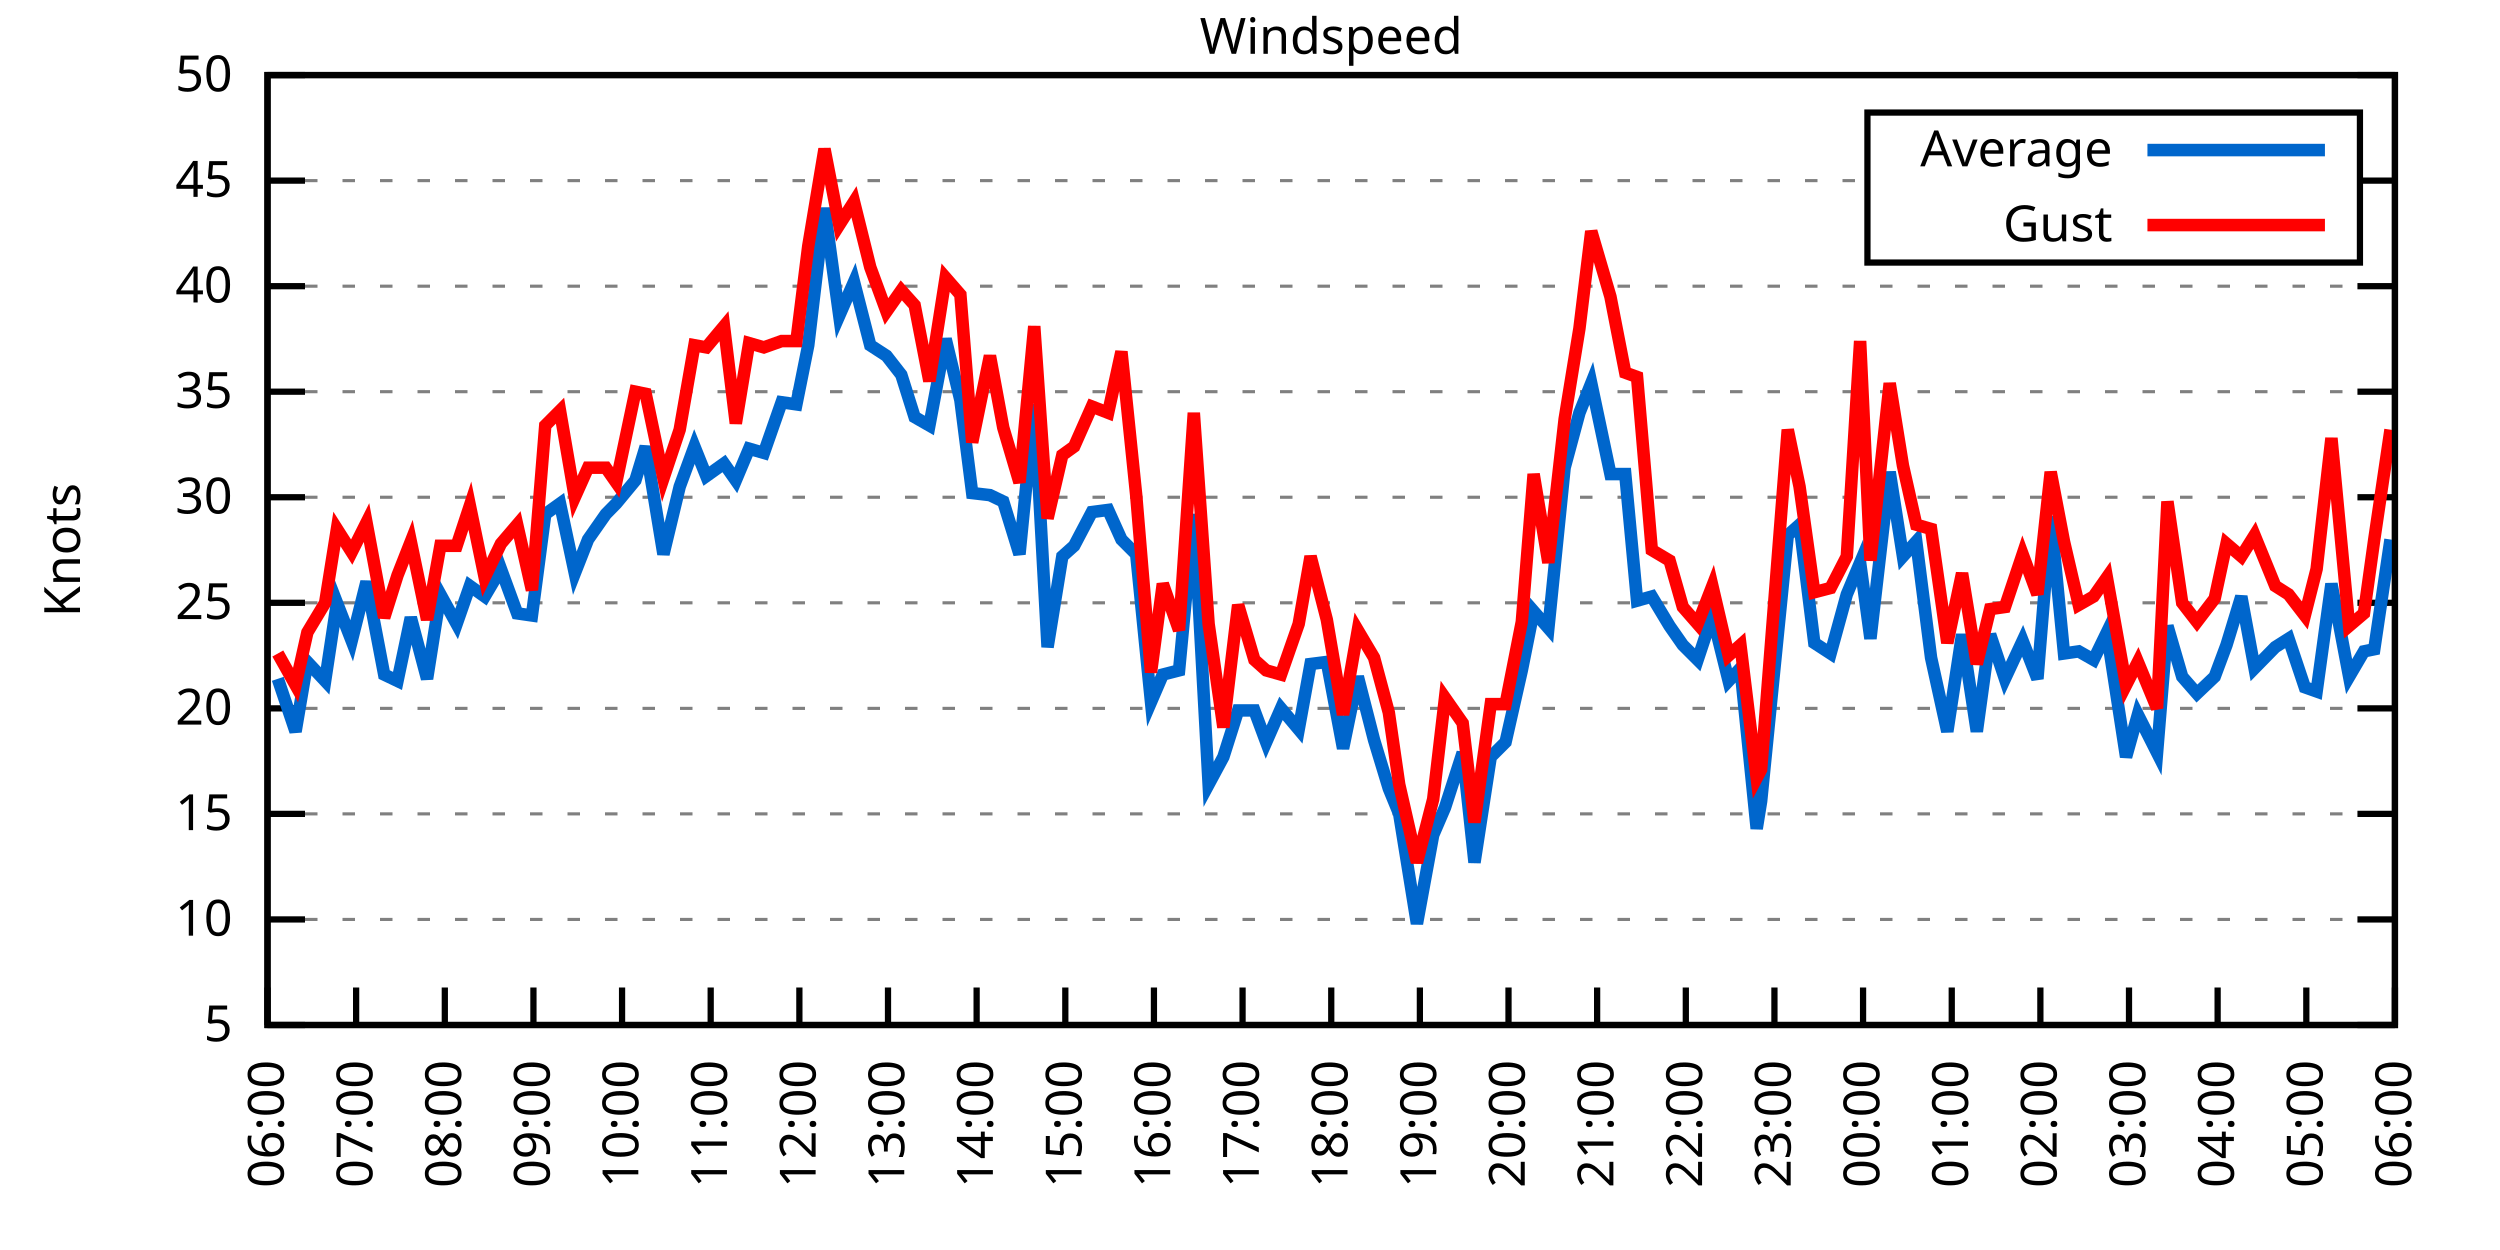
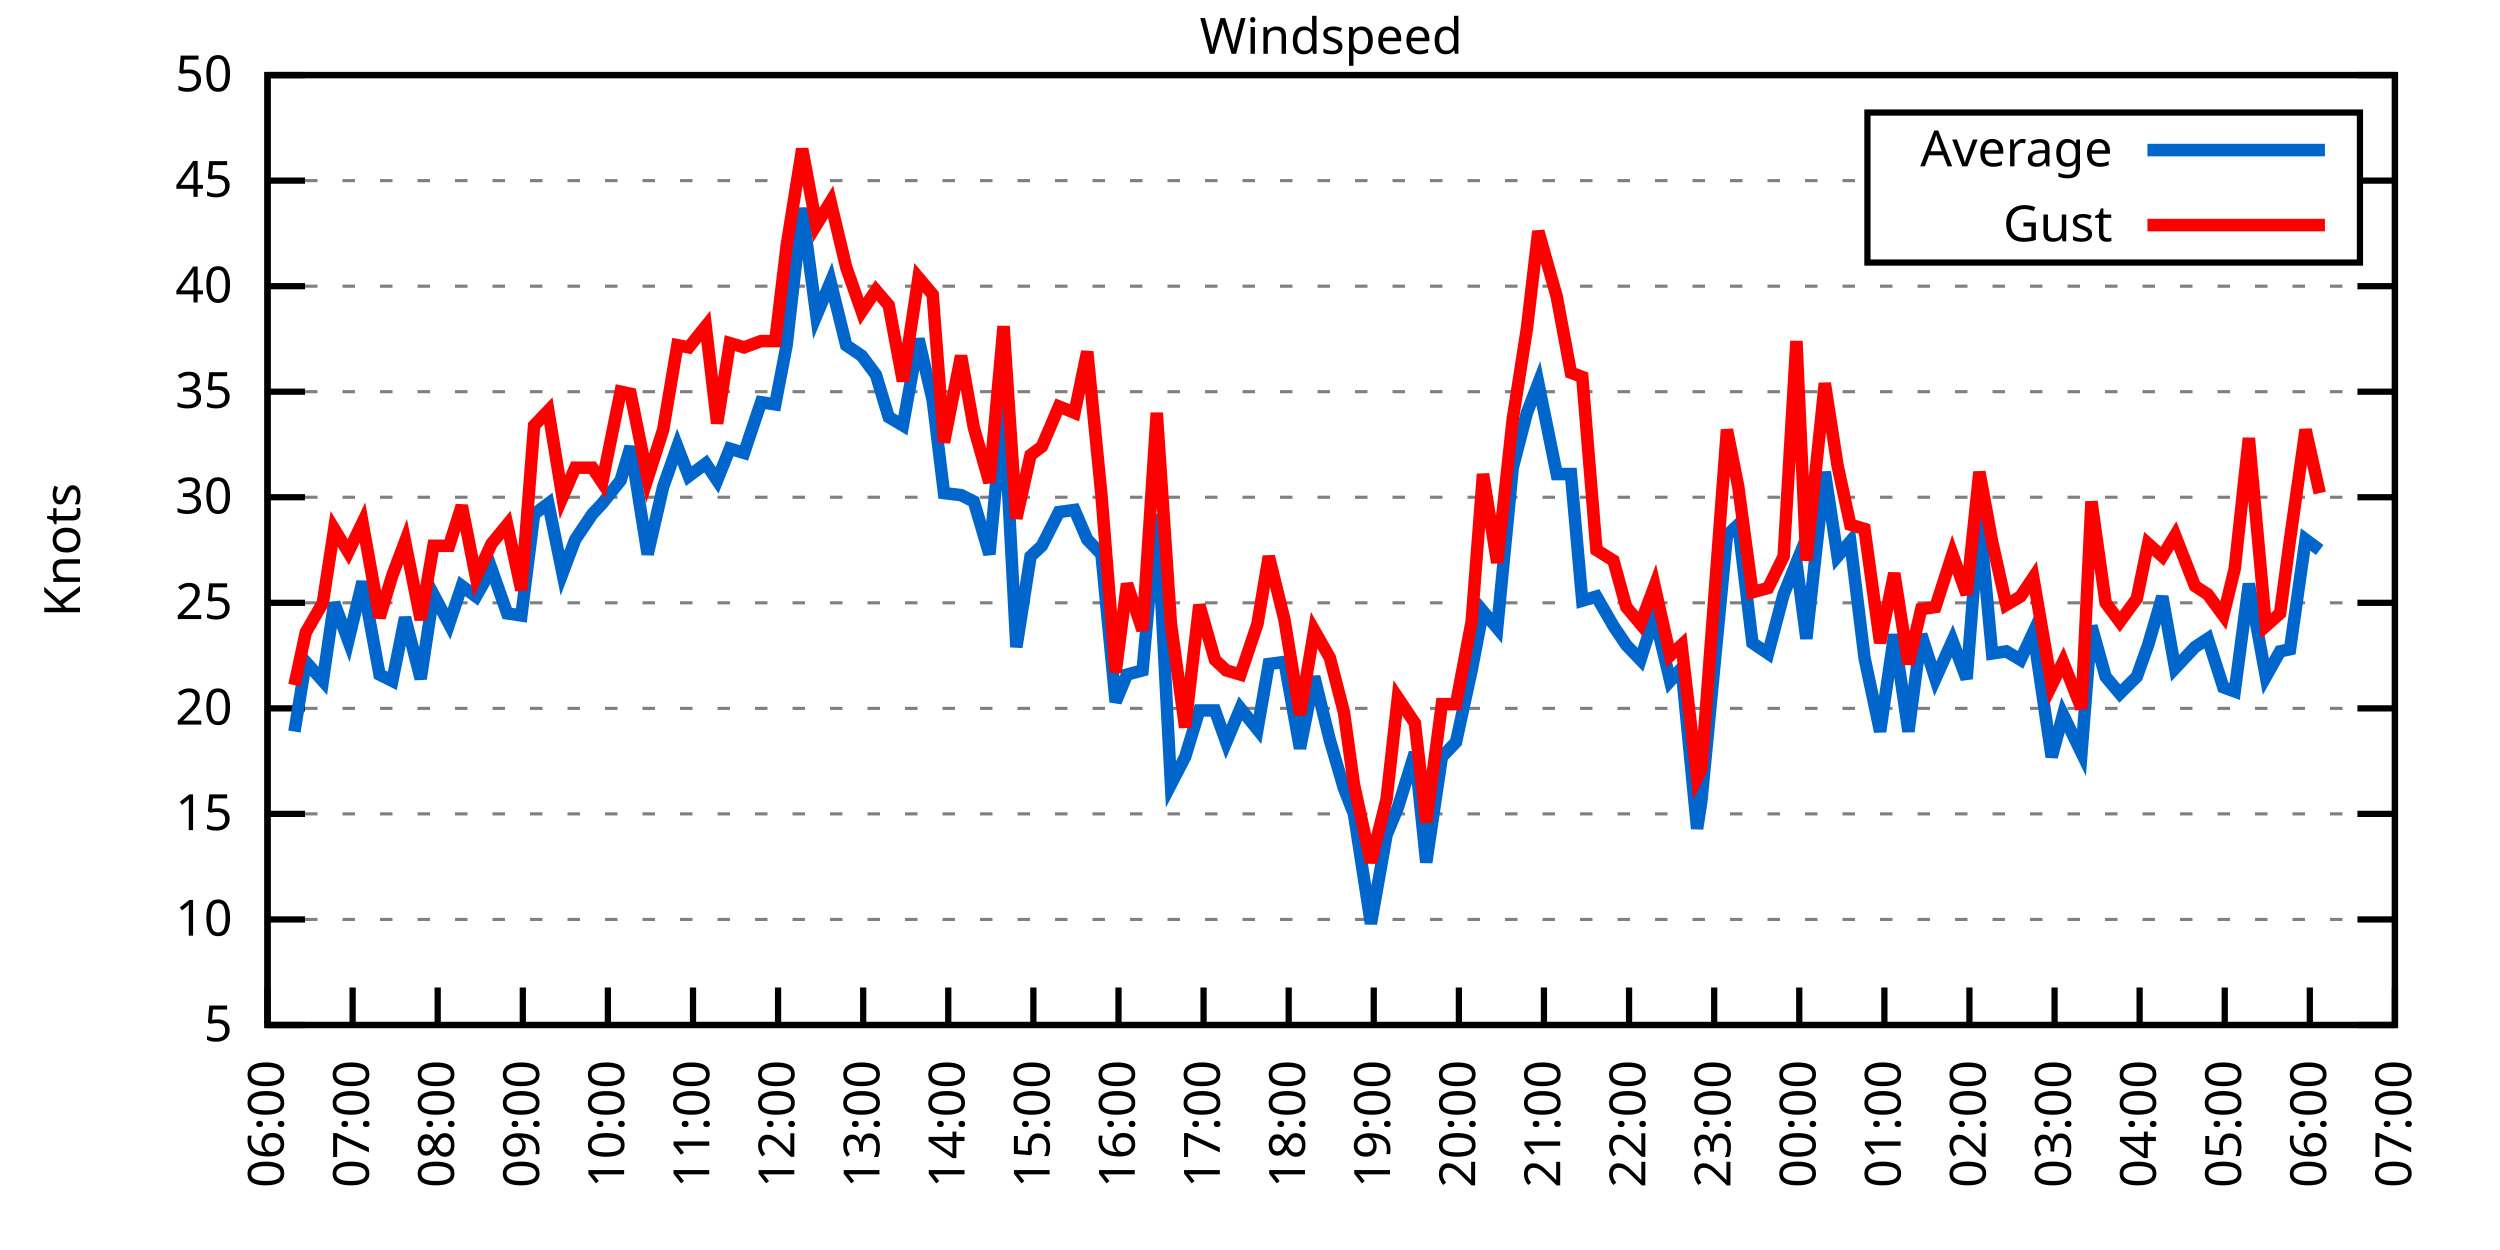
<svg xmlns="http://www.w3.org/2000/svg" xmlns:xlink="http://www.w3.org/1999/xlink" width="400" height="200" viewBox="0 0 400 200">
  <g id="gnuplot_canvas">
    <rect x="0" y="0" width="400" height="200" fill="none" />
    <defs>
      <circle id="gpDot" r="0.5" stroke-width="0.5" stroke="currentColor" />
      <path id="gpPt0" stroke-width="0.333" stroke="currentColor" d="M-1,0 h2 M0,-1 v2" />
      <path id="gpPt1" stroke-width="0.333" stroke="currentColor" d="M-1,-1 L1,1 M1,-1 L-1,1" />
      <path id="gpPt2" stroke-width="0.333" stroke="currentColor" d="M-1,0 L1,0 M0,-1 L0,1 M-1,-1 L1,1 M-1,1 L1,-1" />
      <rect id="gpPt3" stroke-width="0.333" stroke="currentColor" x="-1" y="-1" width="2" height="2" />
      <rect id="gpPt4" stroke-width="0.333" stroke="currentColor" fill="currentColor" x="-1" y="-1" width="2" height="2" />
      <circle id="gpPt5" stroke-width="0.333" stroke="currentColor" cx="0" cy="0" r="1" />
      <use xlink:href="#gpPt5" id="gpPt6" fill="currentColor" stroke="none" />
      <path id="gpPt7" stroke-width="0.333" stroke="currentColor" d="M0,-1.33 L-1.33,0.67 L1.33,0.67 z" />
      <use xlink:href="#gpPt7" id="gpPt8" fill="currentColor" stroke="none" />
      <use xlink:href="#gpPt7" id="gpPt9" stroke="currentColor" transform="rotate(180)" />
      <use xlink:href="#gpPt9" id="gpPt10" fill="currentColor" stroke="none" />
      <use xlink:href="#gpPt3" id="gpPt11" stroke="currentColor" transform="rotate(45)" />
      <use xlink:href="#gpPt11" id="gpPt12" fill="currentColor" stroke="none" />
      <path id="gpPt13" stroke-width="0.333" stroke="currentColor" d="M0,1.330 L1.265,0.411 L0.782,-1.067 L-0.782,-1.076 L-1.265,0.411 z" />
      <use xlink:href="#gpPt13" id="gpPt14" fill="currentColor" stroke="none" />
      <filter id="textbox" filterUnits="objectBoundingBox" x="0" y="0" height="1" width="1">
        <feFlood flood-color="white" flood-opacity="1" result="bgnd" />
        <feComposite in="SourceGraphic" in2="bgnd" operator="atop" />
      </filter>
      <filter id="greybox" filterUnits="objectBoundingBox" x="0" y="0" height="1" width="1">
        <feFlood flood-color="lightgrey" flood-opacity="1" result="grey" />
        <feComposite in="SourceGraphic" in2="grey" operator="atop" />
      </filter>
    </defs>
    <g fill="none" color="white" stroke="currentColor" stroke-width="1.00" stroke-linecap="butt" stroke-linejoin="miter">
</g>
    <g fill="none" color="black" stroke="currentColor" stroke-width="1.00" stroke-linecap="butt" stroke-linejoin="miter">
      <g stroke="none" shape-rendering="crispEdges">
        <polygon fill="rgb(255, 255, 255)" points="42.80,164.00 383.18,164.00 383.18,12.02 42.80,12.02 " />
      </g>
    </g>
    <g fill="none" color="black" stroke="currentColor" stroke-width="1.00" stroke-linecap="butt" stroke-linejoin="miter">
</g>
    <g fill="none" color="black" stroke="black" stroke-width="0.50" stroke-linecap="butt" stroke-linejoin="miter">
</g>
    <g fill="none" color="gray" stroke="currentColor" stroke-width="0.50" stroke-linecap="butt" stroke-linejoin="miter">
      <path stroke="gray" stroke-dasharray="2,4" class="gridline" d="M42.80,164.00 L383.19,164.00  " />
    </g>
    <g fill="none" color="gray" stroke="gray" stroke-width="1.00" stroke-linecap="butt" stroke-linejoin="miter">
</g>
    <g fill="none" color="black" stroke="currentColor" stroke-width="1.00" stroke-linecap="butt" stroke-linejoin="miter">
      <path stroke="black" d="M42.80,164.00 L48.80,164.00 M383.19,164.00 L377.19,164.00  " />
      <g transform="translate(37.20,166.60)" stroke="none" fill="black" font-family="Sans" font-size="8.00" text-anchor="end">
        <text>
          <tspan font-family="Sans"> 5</tspan>
        </text>
      </g>
    </g>
    <g fill="none" color="black" stroke="currentColor" stroke-width="1.00" stroke-linecap="butt" stroke-linejoin="miter">
</g>
    <g fill="none" color="black" stroke="black" stroke-width="0.50" stroke-linecap="butt" stroke-linejoin="miter">
</g>
    <g fill="none" color="gray" stroke="currentColor" stroke-width="0.50" stroke-linecap="butt" stroke-linejoin="miter">
      <path stroke="gray" stroke-dasharray="2,4" class="gridline" d="M42.80,147.11 L383.19,147.11  " />
    </g>
    <g fill="none" color="gray" stroke="gray" stroke-width="1.00" stroke-linecap="butt" stroke-linejoin="miter">
</g>
    <g fill="none" color="black" stroke="currentColor" stroke-width="1.00" stroke-linecap="butt" stroke-linejoin="miter">
      <path stroke="black" d="M42.80,147.11 L48.80,147.11 M383.19,147.11 L377.19,147.11  " />
      <g transform="translate(37.20,149.71)" stroke="none" fill="black" font-family="Sans" font-size="8.00" text-anchor="end">
        <text>
          <tspan font-family="Sans"> 10</tspan>
        </text>
      </g>
    </g>
    <g fill="none" color="black" stroke="currentColor" stroke-width="1.00" stroke-linecap="butt" stroke-linejoin="miter">
</g>
    <g fill="none" color="black" stroke="black" stroke-width="0.50" stroke-linecap="butt" stroke-linejoin="miter">
</g>
    <g fill="none" color="gray" stroke="currentColor" stroke-width="0.50" stroke-linecap="butt" stroke-linejoin="miter">
      <path stroke="gray" stroke-dasharray="2,4" class="gridline" d="M42.80,130.22 L383.19,130.22  " />
    </g>
    <g fill="none" color="gray" stroke="gray" stroke-width="1.00" stroke-linecap="butt" stroke-linejoin="miter">
</g>
    <g fill="none" color="black" stroke="currentColor" stroke-width="1.00" stroke-linecap="butt" stroke-linejoin="miter">
      <path stroke="black" d="M42.80,130.22 L48.80,130.22 M383.19,130.22 L377.19,130.22  " />
      <g transform="translate(37.20,132.82)" stroke="none" fill="black" font-family="Sans" font-size="8.00" text-anchor="end">
        <text>
          <tspan font-family="Sans"> 15</tspan>
        </text>
      </g>
    </g>
    <g fill="none" color="black" stroke="currentColor" stroke-width="1.00" stroke-linecap="butt" stroke-linejoin="miter">
</g>
    <g fill="none" color="black" stroke="black" stroke-width="0.50" stroke-linecap="butt" stroke-linejoin="miter">
</g>
    <g fill="none" color="gray" stroke="currentColor" stroke-width="0.50" stroke-linecap="butt" stroke-linejoin="miter">
      <path stroke="gray" stroke-dasharray="2,4" class="gridline" d="M42.80,113.34 L383.19,113.34  " />
    </g>
    <g fill="none" color="gray" stroke="gray" stroke-width="1.00" stroke-linecap="butt" stroke-linejoin="miter">
</g>
    <g fill="none" color="black" stroke="currentColor" stroke-width="1.00" stroke-linecap="butt" stroke-linejoin="miter">
      <path stroke="black" d="M42.80,113.34 L48.80,113.34 M383.19,113.34 L377.19,113.34  " />
      <g transform="translate(37.20,115.94)" stroke="none" fill="black" font-family="Sans" font-size="8.00" text-anchor="end">
        <text>
          <tspan font-family="Sans"> 20</tspan>
        </text>
      </g>
    </g>
    <g fill="none" color="black" stroke="currentColor" stroke-width="1.00" stroke-linecap="butt" stroke-linejoin="miter">
</g>
    <g fill="none" color="black" stroke="black" stroke-width="0.50" stroke-linecap="butt" stroke-linejoin="miter">
</g>
    <g fill="none" color="gray" stroke="currentColor" stroke-width="0.50" stroke-linecap="butt" stroke-linejoin="miter">
      <path stroke="gray" stroke-dasharray="2,4" class="gridline" d="M42.80,96.45 L383.19,96.45  " />
    </g>
    <g fill="none" color="gray" stroke="gray" stroke-width="1.00" stroke-linecap="butt" stroke-linejoin="miter">
</g>
    <g fill="none" color="black" stroke="currentColor" stroke-width="1.00" stroke-linecap="butt" stroke-linejoin="miter">
      <path stroke="black" d="M42.80,96.45 L48.80,96.45 M383.19,96.45 L377.19,96.45  " />
      <g transform="translate(37.20,99.05)" stroke="none" fill="black" font-family="Sans" font-size="8.00" text-anchor="end">
        <text>
          <tspan font-family="Sans"> 25</tspan>
        </text>
      </g>
    </g>
    <g fill="none" color="black" stroke="currentColor" stroke-width="1.00" stroke-linecap="butt" stroke-linejoin="miter">
</g>
    <g fill="none" color="black" stroke="black" stroke-width="0.50" stroke-linecap="butt" stroke-linejoin="miter">
</g>
    <g fill="none" color="gray" stroke="currentColor" stroke-width="0.50" stroke-linecap="butt" stroke-linejoin="miter">
      <path stroke="gray" stroke-dasharray="2,4" class="gridline" d="M42.80,79.56 L383.19,79.56  " />
    </g>
    <g fill="none" color="gray" stroke="gray" stroke-width="1.00" stroke-linecap="butt" stroke-linejoin="miter">
</g>
    <g fill="none" color="black" stroke="currentColor" stroke-width="1.00" stroke-linecap="butt" stroke-linejoin="miter">
      <path stroke="black" d="M42.80,79.56 L48.80,79.56 M383.19,79.56 L377.19,79.56  " />
      <g transform="translate(37.20,82.16)" stroke="none" fill="black" font-family="Sans" font-size="8.00" text-anchor="end">
        <text>
          <tspan font-family="Sans"> 30</tspan>
        </text>
      </g>
    </g>
    <g fill="none" color="black" stroke="currentColor" stroke-width="1.00" stroke-linecap="butt" stroke-linejoin="miter">
</g>
    <g fill="none" color="black" stroke="black" stroke-width="0.50" stroke-linecap="butt" stroke-linejoin="miter">
</g>
    <g fill="none" color="gray" stroke="currentColor" stroke-width="0.50" stroke-linecap="butt" stroke-linejoin="miter">
      <path stroke="gray" stroke-dasharray="2,4" class="gridline" d="M42.80,62.67 L383.19,62.67  " />
    </g>
    <g fill="none" color="gray" stroke="gray" stroke-width="1.00" stroke-linecap="butt" stroke-linejoin="miter">
</g>
    <g fill="none" color="black" stroke="currentColor" stroke-width="1.00" stroke-linecap="butt" stroke-linejoin="miter">
      <path stroke="black" d="M42.80,62.67 L48.80,62.67 M383.19,62.67 L377.19,62.67  " />
      <g transform="translate(37.20,65.27)" stroke="none" fill="black" font-family="Sans" font-size="8.00" text-anchor="end">
        <text>
          <tspan font-family="Sans"> 35</tspan>
        </text>
      </g>
    </g>
    <g fill="none" color="black" stroke="currentColor" stroke-width="1.00" stroke-linecap="butt" stroke-linejoin="miter">
</g>
    <g fill="none" color="black" stroke="black" stroke-width="0.50" stroke-linecap="butt" stroke-linejoin="miter">
</g>
    <g fill="none" color="gray" stroke="currentColor" stroke-width="0.50" stroke-linecap="butt" stroke-linejoin="miter">
      <path stroke="gray" stroke-dasharray="2,4" class="gridline" d="M42.80,45.79 L383.19,45.79  " />
    </g>
    <g fill="none" color="gray" stroke="gray" stroke-width="1.00" stroke-linecap="butt" stroke-linejoin="miter">
</g>
    <g fill="none" color="black" stroke="currentColor" stroke-width="1.00" stroke-linecap="butt" stroke-linejoin="miter">
      <path stroke="black" d="M42.80,45.79 L48.80,45.79 M383.19,45.79 L377.19,45.79  " />
      <g transform="translate(37.20,48.39)" stroke="none" fill="black" font-family="Sans" font-size="8.00" text-anchor="end">
        <text>
          <tspan font-family="Sans"> 40</tspan>
        </text>
      </g>
    </g>
    <g fill="none" color="black" stroke="currentColor" stroke-width="1.00" stroke-linecap="butt" stroke-linejoin="miter">
</g>
    <g fill="none" color="black" stroke="black" stroke-width="0.50" stroke-linecap="butt" stroke-linejoin="miter">
</g>
    <g fill="none" color="gray" stroke="currentColor" stroke-width="0.50" stroke-linecap="butt" stroke-linejoin="miter">
      <path stroke="gray" stroke-dasharray="2,4" class="gridline" d="M42.80,28.90 L298.79,28.90 M377.59,28.90 L383.19,28.90  " />
    </g>
    <g fill="none" color="gray" stroke="gray" stroke-width="1.00" stroke-linecap="butt" stroke-linejoin="miter">
</g>
    <g fill="none" color="black" stroke="currentColor" stroke-width="1.00" stroke-linecap="butt" stroke-linejoin="miter">
      <path stroke="black" d="M42.80,28.90 L48.80,28.90 M383.19,28.90 L377.19,28.90  " />
      <g transform="translate(37.20,31.50)" stroke="none" fill="black" font-family="Sans" font-size="8.00" text-anchor="end">
        <text>
          <tspan font-family="Sans"> 45</tspan>
        </text>
      </g>
    </g>
    <g fill="none" color="black" stroke="currentColor" stroke-width="1.00" stroke-linecap="butt" stroke-linejoin="miter">
</g>
    <g fill="none" color="black" stroke="black" stroke-width="0.50" stroke-linecap="butt" stroke-linejoin="miter">
</g>
    <g fill="none" color="gray" stroke="currentColor" stroke-width="0.50" stroke-linecap="butt" stroke-linejoin="miter">
      <path stroke="gray" stroke-dasharray="2,4" class="gridline" d="M42.80,12.01 L383.19,12.01  " />
    </g>
    <g fill="none" color="gray" stroke="gray" stroke-width="1.00" stroke-linecap="butt" stroke-linejoin="miter">
</g>
    <g fill="none" color="black" stroke="currentColor" stroke-width="1.00" stroke-linecap="butt" stroke-linejoin="miter">
      <path stroke="black" d="M42.80,12.01 L48.80,12.01 M383.19,12.01 L377.19,12.01  " />
      <g transform="translate(37.20,14.61)" stroke="none" fill="black" font-family="Sans" font-size="8.00" text-anchor="end">
        <text>
          <tspan font-family="Sans"> 50</tspan>
        </text>
      </g>
    </g>
    <g fill="none" color="black" stroke="currentColor" stroke-width="1.00" stroke-linecap="butt" stroke-linejoin="miter">
      <path stroke="black" d="M42.80,164.00 L42.80,158.00  " />
      <g transform="translate(45.40,169.60) rotate(270.00)" stroke="none" fill="black" font-family="Sans" font-size="8.00" text-anchor="end">
        <text>
          <tspan font-family="Sans">06:00</tspan>
        </text>
      </g>
    </g>
    <g fill="none" color="black" stroke="currentColor" stroke-width="1.00" stroke-linecap="butt" stroke-linejoin="miter">
-       <path stroke="black" d="M56.98,164.00 L56.98,158.00  " />
-       <g transform="translate(59.58,169.60) rotate(270.00)" stroke="none" fill="black" font-family="Sans" font-size="8.00" text-anchor="end">
+       <path stroke="black" d="M56.42,164.00 L56.42,158.00  " />
+       <g transform="translate(59.02,169.60) rotate(270.00)" stroke="none" fill="black" font-family="Sans" font-size="8.00" text-anchor="end">
        <text>
          <tspan font-family="Sans">07:00</tspan>
        </text>
      </g>
    </g>
    <g fill="none" color="black" stroke="currentColor" stroke-width="1.00" stroke-linecap="butt" stroke-linejoin="miter">
-       <path stroke="black" d="M71.17,164.00 L71.17,158.00  " />
-       <g transform="translate(73.77,169.60) rotate(270.00)" stroke="none" fill="black" font-family="Sans" font-size="8.00" text-anchor="end">
+       <path stroke="black" d="M70.03,164.00 L70.03,158.00  " />
+       <g transform="translate(72.63,169.60) rotate(270.00)" stroke="none" fill="black" font-family="Sans" font-size="8.00" text-anchor="end">
        <text>
          <tspan font-family="Sans">08:00</tspan>
        </text>
      </g>
    </g>
    <g fill="none" color="black" stroke="currentColor" stroke-width="1.00" stroke-linecap="butt" stroke-linejoin="miter">
-       <path stroke="black" d="M85.35,164.00 L85.35,158.00  " />
-       <g transform="translate(87.95,169.60) rotate(270.00)" stroke="none" fill="black" font-family="Sans" font-size="8.00" text-anchor="end">
+       <path stroke="black" d="M83.65,164.00 L83.65,158.00  " />
+       <g transform="translate(86.25,169.60) rotate(270.00)" stroke="none" fill="black" font-family="Sans" font-size="8.00" text-anchor="end">
        <text>
          <tspan font-family="Sans">09:00</tspan>
        </text>
      </g>
    </g>
    <g fill="none" color="black" stroke="currentColor" stroke-width="1.00" stroke-linecap="butt" stroke-linejoin="miter">
-       <path stroke="black" d="M99.53,164.00 L99.53,158.00  " />
-       <g transform="translate(102.13,169.60) rotate(270.00)" stroke="none" fill="black" font-family="Sans" font-size="8.00" text-anchor="end">
+       <path stroke="black" d="M97.26,164.00 L97.26,158.00  " />
+       <g transform="translate(99.86,169.60) rotate(270.00)" stroke="none" fill="black" font-family="Sans" font-size="8.00" text-anchor="end">
        <text>
          <tspan font-family="Sans">10:00</tspan>
        </text>
      </g>
    </g>
    <g fill="none" color="black" stroke="currentColor" stroke-width="1.00" stroke-linecap="butt" stroke-linejoin="miter">
-       <path stroke="black" d="M113.71,164.00 L113.71,158.00  " />
-       <g transform="translate(116.31,169.60) rotate(270.00)" stroke="none" fill="black" font-family="Sans" font-size="8.00" text-anchor="end">
+       <path stroke="black" d="M110.88,164.00 L110.88,158.00  " />
+       <g transform="translate(113.48,169.60) rotate(270.00)" stroke="none" fill="black" font-family="Sans" font-size="8.00" text-anchor="end">
        <text>
          <tspan font-family="Sans">11:00</tspan>
        </text>
      </g>
    </g>
    <g fill="none" color="black" stroke="currentColor" stroke-width="1.00" stroke-linecap="butt" stroke-linejoin="miter">
-       <path stroke="black" d="M127.90,164.00 L127.90,158.00  " />
-       <g transform="translate(130.50,169.60) rotate(270.00)" stroke="none" fill="black" font-family="Sans" font-size="8.00" text-anchor="end">
+       <path stroke="black" d="M124.49,164.00 L124.49,158.00  " />
+       <g transform="translate(127.09,169.60) rotate(270.00)" stroke="none" fill="black" font-family="Sans" font-size="8.00" text-anchor="end">
        <text>
          <tspan font-family="Sans">12:00</tspan>
        </text>
      </g>
    </g>
    <g fill="none" color="black" stroke="currentColor" stroke-width="1.00" stroke-linecap="butt" stroke-linejoin="miter">
-       <path stroke="black" d="M142.08,164.00 L142.08,158.00  " />
-       <g transform="translate(144.68,169.60) rotate(270.00)" stroke="none" fill="black" font-family="Sans" font-size="8.00" text-anchor="end">
+       <path stroke="black" d="M138.11,164.00 L138.11,158.00  " />
+       <g transform="translate(140.71,169.60) rotate(270.00)" stroke="none" fill="black" font-family="Sans" font-size="8.00" text-anchor="end">
        <text>
          <tspan font-family="Sans">13:00</tspan>
        </text>
      </g>
    </g>
    <g fill="none" color="black" stroke="currentColor" stroke-width="1.00" stroke-linecap="butt" stroke-linejoin="miter">
-       <path stroke="black" d="M156.26,164.00 L156.26,158.00  " />
-       <g transform="translate(158.86,169.60) rotate(270.00)" stroke="none" fill="black" font-family="Sans" font-size="8.00" text-anchor="end">
+       <path stroke="black" d="M151.72,164.00 L151.72,158.00  " />
+       <g transform="translate(154.32,169.60) rotate(270.00)" stroke="none" fill="black" font-family="Sans" font-size="8.00" text-anchor="end">
        <text>
          <tspan font-family="Sans">14:00</tspan>
        </text>
      </g>
    </g>
    <g fill="none" color="black" stroke="currentColor" stroke-width="1.00" stroke-linecap="butt" stroke-linejoin="miter">
-       <path stroke="black" d="M170.45,164.00 L170.45,158.00  " />
-       <g transform="translate(173.05,169.60) rotate(270.00)" stroke="none" fill="black" font-family="Sans" font-size="8.00" text-anchor="end">
+       <path stroke="black" d="M165.34,164.00 L165.34,158.00  " />
+       <g transform="translate(167.94,169.60) rotate(270.00)" stroke="none" fill="black" font-family="Sans" font-size="8.00" text-anchor="end">
        <text>
          <tspan font-family="Sans">15:00</tspan>
        </text>
      </g>
    </g>
    <g fill="none" color="black" stroke="currentColor" stroke-width="1.00" stroke-linecap="butt" stroke-linejoin="miter">
-       <path stroke="black" d="M184.63,164.00 L184.63,158.00  " />
-       <g transform="translate(187.23,169.60) rotate(270.00)" stroke="none" fill="black" font-family="Sans" font-size="8.00" text-anchor="end">
+       <path stroke="black" d="M178.96,164.00 L178.96,158.00  " />
+       <g transform="translate(181.56,169.60) rotate(270.00)" stroke="none" fill="black" font-family="Sans" font-size="8.00" text-anchor="end">
        <text>
          <tspan font-family="Sans">16:00</tspan>
        </text>
      </g>
    </g>
    <g fill="none" color="black" stroke="currentColor" stroke-width="1.00" stroke-linecap="butt" stroke-linejoin="miter">
-       <path stroke="black" d="M198.81,164.00 L198.81,158.00  " />
-       <g transform="translate(201.41,169.60) rotate(270.00)" stroke="none" fill="black" font-family="Sans" font-size="8.00" text-anchor="end">
+       <path stroke="black" d="M192.57,164.00 L192.57,158.00  " />
+       <g transform="translate(195.17,169.60) rotate(270.00)" stroke="none" fill="black" font-family="Sans" font-size="8.00" text-anchor="end">
        <text>
          <tspan font-family="Sans">17:00</tspan>
        </text>
      </g>
    </g>
    <g fill="none" color="black" stroke="currentColor" stroke-width="1.00" stroke-linecap="butt" stroke-linejoin="miter">
-       <path stroke="black" d="M213.00,164.00 L213.00,158.00  " />
-       <g transform="translate(215.60,169.60) rotate(270.00)" stroke="none" fill="black" font-family="Sans" font-size="8.00" text-anchor="end">
+       <path stroke="black" d="M206.19,164.00 L206.19,158.00  " />
+       <g transform="translate(208.79,169.60) rotate(270.00)" stroke="none" fill="black" font-family="Sans" font-size="8.00" text-anchor="end">
        <text>
          <tspan font-family="Sans">18:00</tspan>
        </text>
      </g>
    </g>
    <g fill="none" color="black" stroke="currentColor" stroke-width="1.00" stroke-linecap="butt" stroke-linejoin="miter">
-       <path stroke="black" d="M227.18,164.00 L227.18,158.00  " />
-       <g transform="translate(229.78,169.60) rotate(270.00)" stroke="none" fill="black" font-family="Sans" font-size="8.00" text-anchor="end">
+       <path stroke="black" d="M219.80,164.00 L219.80,158.00  " />
+       <g transform="translate(222.40,169.60) rotate(270.00)" stroke="none" fill="black" font-family="Sans" font-size="8.00" text-anchor="end">
        <text>
          <tspan font-family="Sans">19:00</tspan>
        </text>
      </g>
    </g>
    <g fill="none" color="black" stroke="currentColor" stroke-width="1.00" stroke-linecap="butt" stroke-linejoin="miter">
-       <path stroke="black" d="M241.36,164.00 L241.36,158.00  " />
-       <g transform="translate(243.96,169.60) rotate(270.00)" stroke="none" fill="black" font-family="Sans" font-size="8.00" text-anchor="end">
+       <path stroke="black" d="M233.42,164.00 L233.42,158.00  " />
+       <g transform="translate(236.02,169.60) rotate(270.00)" stroke="none" fill="black" font-family="Sans" font-size="8.00" text-anchor="end">
        <text>
          <tspan font-family="Sans">20:00</tspan>
        </text>
      </g>
    </g>
    <g fill="none" color="black" stroke="currentColor" stroke-width="1.00" stroke-linecap="butt" stroke-linejoin="miter">
-       <path stroke="black" d="M255.54,164.00 L255.54,158.00  " />
-       <g transform="translate(258.14,169.60) rotate(270.00)" stroke="none" fill="black" font-family="Sans" font-size="8.00" text-anchor="end">
+       <path stroke="black" d="M247.03,164.00 L247.03,158.00  " />
+       <g transform="translate(249.63,169.60) rotate(270.00)" stroke="none" fill="black" font-family="Sans" font-size="8.00" text-anchor="end">
        <text>
          <tspan font-family="Sans">21:00</tspan>
        </text>
      </g>
    </g>
    <g fill="none" color="black" stroke="currentColor" stroke-width="1.00" stroke-linecap="butt" stroke-linejoin="miter">
-       <path stroke="black" d="M269.73,164.00 L269.73,158.00  " />
-       <g transform="translate(272.33,169.60) rotate(270.00)" stroke="none" fill="black" font-family="Sans" font-size="8.00" text-anchor="end">
+       <path stroke="black" d="M260.65,164.00 L260.65,158.00  " />
+       <g transform="translate(263.25,169.60) rotate(270.00)" stroke="none" fill="black" font-family="Sans" font-size="8.00" text-anchor="end">
        <text>
          <tspan font-family="Sans">22:00</tspan>
        </text>
      </g>
    </g>
    <g fill="none" color="black" stroke="currentColor" stroke-width="1.00" stroke-linecap="butt" stroke-linejoin="miter">
-       <path stroke="black" d="M283.91,164.00 L283.91,158.00  " />
-       <g transform="translate(286.51,169.60) rotate(270.00)" stroke="none" fill="black" font-family="Sans" font-size="8.00" text-anchor="end">
+       <path stroke="black" d="M274.27,164.00 L274.27,158.00  " />
+       <g transform="translate(276.87,169.60) rotate(270.00)" stroke="none" fill="black" font-family="Sans" font-size="8.00" text-anchor="end">
        <text>
          <tspan font-family="Sans">23:00</tspan>
        </text>
      </g>
    </g>
    <g fill="none" color="black" stroke="currentColor" stroke-width="1.00" stroke-linecap="butt" stroke-linejoin="miter">
-       <path stroke="black" d="M298.09,164.00 L298.09,158.00  " />
-       <g transform="translate(300.69,169.60) rotate(270.00)" stroke="none" fill="black" font-family="Sans" font-size="8.00" text-anchor="end">
+       <path stroke="black" d="M287.88,164.00 L287.88,158.00  " />
+       <g transform="translate(290.48,169.60) rotate(270.00)" stroke="none" fill="black" font-family="Sans" font-size="8.00" text-anchor="end">
        <text>
          <tspan font-family="Sans">00:00</tspan>
        </text>
      </g>
    </g>
    <g fill="none" color="black" stroke="currentColor" stroke-width="1.00" stroke-linecap="butt" stroke-linejoin="miter">
-       <path stroke="black" d="M312.28,164.00 L312.28,158.00  " />
-       <g transform="translate(314.88,169.60) rotate(270.00)" stroke="none" fill="black" font-family="Sans" font-size="8.00" text-anchor="end">
+       <path stroke="black" d="M301.50,164.00 L301.50,158.00  " />
+       <g transform="translate(304.10,169.60) rotate(270.00)" stroke="none" fill="black" font-family="Sans" font-size="8.00" text-anchor="end">
        <text>
          <tspan font-family="Sans">01:00</tspan>
        </text>
      </g>
    </g>
    <g fill="none" color="black" stroke="currentColor" stroke-width="1.00" stroke-linecap="butt" stroke-linejoin="miter">
-       <path stroke="black" d="M326.46,164.00 L326.46,158.00  " />
-       <g transform="translate(329.06,169.60) rotate(270.00)" stroke="none" fill="black" font-family="Sans" font-size="8.00" text-anchor="end">
+       <path stroke="black" d="M315.11,164.00 L315.11,158.00  " />
+       <g transform="translate(317.71,169.60) rotate(270.00)" stroke="none" fill="black" font-family="Sans" font-size="8.00" text-anchor="end">
        <text>
          <tspan font-family="Sans">02:00</tspan>
        </text>
      </g>
    </g>
    <g fill="none" color="black" stroke="currentColor" stroke-width="1.00" stroke-linecap="butt" stroke-linejoin="miter">
-       <path stroke="black" d="M340.64,164.00 L340.64,158.00  " />
-       <g transform="translate(343.24,169.60) rotate(270.00)" stroke="none" fill="black" font-family="Sans" font-size="8.00" text-anchor="end">
+       <path stroke="black" d="M328.73,164.00 L328.73,158.00  " />
+       <g transform="translate(331.33,169.60) rotate(270.00)" stroke="none" fill="black" font-family="Sans" font-size="8.00" text-anchor="end">
        <text>
          <tspan font-family="Sans">03:00</tspan>
        </text>
      </g>
    </g>
    <g fill="none" color="black" stroke="currentColor" stroke-width="1.00" stroke-linecap="butt" stroke-linejoin="miter">
-       <path stroke="black" d="M354.82,164.00 L354.82,158.00  " />
-       <g transform="translate(357.42,169.60) rotate(270.00)" stroke="none" fill="black" font-family="Sans" font-size="8.00" text-anchor="end">
+       <path stroke="black" d="M342.34,164.00 L342.34,158.00  " />
+       <g transform="translate(344.94,169.60) rotate(270.00)" stroke="none" fill="black" font-family="Sans" font-size="8.00" text-anchor="end">
        <text>
          <tspan font-family="Sans">04:00</tspan>
        </text>
      </g>
    </g>
    <g fill="none" color="black" stroke="currentColor" stroke-width="1.00" stroke-linecap="butt" stroke-linejoin="miter">
-       <path stroke="black" d="M369.01,164.00 L369.01,158.00  " />
-       <g transform="translate(371.61,169.60) rotate(270.00)" stroke="none" fill="black" font-family="Sans" font-size="8.00" text-anchor="end">
+       <path stroke="black" d="M355.96,164.00 L355.96,158.00  " />
+       <g transform="translate(358.56,169.60) rotate(270.00)" stroke="none" fill="black" font-family="Sans" font-size="8.00" text-anchor="end">
        <text>
          <tspan font-family="Sans">05:00</tspan>
+         </text>
+       </g>
+     </g>
+     <g fill="none" color="black" stroke="currentColor" stroke-width="1.00" stroke-linecap="butt" stroke-linejoin="miter">
+       <path stroke="black" d="M369.57,164.00 L369.57,158.00  " />
+       <g transform="translate(372.17,169.60) rotate(270.00)" stroke="none" fill="black" font-family="Sans" font-size="8.00" text-anchor="end">
+         <text>
+           <tspan font-family="Sans">06:00</tspan>
        </text>
      </g>
    </g>
    <g fill="none" color="black" stroke="currentColor" stroke-width="1.00" stroke-linecap="butt" stroke-linejoin="miter">
      <path stroke="black" d="M383.19,164.00 L383.19,158.00  " />
      <g transform="translate(385.79,169.60) rotate(270.00)" stroke="none" fill="black" font-family="Sans" font-size="8.00" text-anchor="end">
        <text>
-           <tspan font-family="Sans">06:00</tspan>
+           <tspan font-family="Sans">07:00</tspan>
        </text>
      </g>
    </g>
    <g fill="none" color="black" stroke="currentColor" stroke-width="1.00" stroke-linecap="butt" stroke-linejoin="miter">
</g>
    <g fill="none" color="black" stroke="currentColor" stroke-width="1.00" stroke-linecap="butt" stroke-linejoin="miter">
      <path stroke="black" d="M42.80,12.01 L42.80,164.00 L383.19,164.00 L383.19,12.01 L42.80,12.01 Z  " />
    </g>
    <g fill="none" color="black" stroke="currentColor" stroke-width="1.00" stroke-linecap="butt" stroke-linejoin="miter">
</g>
    <g fill="none" color="black" stroke="currentColor" stroke-width="1.00" stroke-linecap="butt" stroke-linejoin="miter">
      <path stroke="black" d="M298.79,42.01 L298.79,18.01 L377.59,18.01 L377.59,42.01 L298.79,42.01 Z  " />
    </g>
    <g id="Windspeed_plot_1">
      <g fill="none" color="white" stroke="black" stroke-width="2.00" stroke-linecap="butt" stroke-linejoin="miter">
</g>
      <g fill="none" color="black" stroke="currentColor" stroke-width="2.00" stroke-linecap="butt" stroke-linejoin="miter">
        <g transform="translate(337.99,26.61)" stroke="none" fill="black" font-family="Sans" font-size="8.00" text-anchor="end">
          <text>
            <tspan font-family="Sans">Average</tspan>
          </text>
        </g>
      </g>
      <g fill="none" color="black" stroke="currentColor" stroke-width="2.00" stroke-linecap="butt" stroke-linejoin="miter">
-         <path stroke="rgb(  0, 102, 204)" d="M343.59,24.01 L371.99,24.01 M44.45,108.61 L47.29,117.05 L49.18,105.91 L52.02,108.95 L53.91,96.45 L56.27,102.53   L58.64,93.07 L61.47,107.93 L63.60,108.95 L65.73,98.81 L68.33,108.61 L70.46,95.10 L73.06,99.83 L75.18,93.75   L77.55,95.44 L80.15,91.04 L82.75,98.14 L85.11,98.48 L87.24,82.26 L89.60,80.57 L91.97,91.72 L94.09,86.32   L96.93,82.26 L98.59,80.57 L101.66,76.86 L103.31,71.45 L106.15,88.68 L108.75,77.87 L111.11,71.45 L113.01,76.18   L115.84,74.16 L117.73,76.86 L119.86,71.79 L122.22,72.47 L125.06,64.36 L127.42,64.70 L129.32,55.24 L131.92,33.29   L134.28,50.51 L136.64,45.11 L139.24,55.24 L141.84,56.93 L144.21,59.97 L146.34,66.73 L148.70,68.08 L151.30,54.23   L153.66,64.02 L155.55,78.89 L158.39,79.22 L160.52,80.24 L163.12,88.68 L165.48,64.70 L167.61,103.54 L169.97,89.02   L171.86,87.33 L174.70,81.93 L177.30,81.59 L179.43,86.32 L181.79,88.68 L184.16,112.32 L186.05,107.93 L188.65,107.26   L191.01,82.26 L193.38,125.50 L195.74,121.11 L198.10,113.67 L200.70,113.67 L202.59,118.74 L204.96,113.34 L207.79,116.71   L209.69,106.24 L212.29,105.91 L214.89,119.75 L217.25,108.27 L219.85,118.40 L222.21,126.17 L223.87,130.22 L226.71,147.79   L229.31,133.60 L231.20,129.21 L234.03,120.43 L235.92,137.99 L238.52,121.11 L240.89,118.74 L243.49,107.26 L245.38,97.80   L247.74,100.50 L250.34,74.83 L252.71,66.05 L254.60,61.32 L257.67,75.85 L260.04,75.85 L261.93,96.11 L264.29,95.44   L267.13,100.16 L269.25,103.20 L271.62,105.57 L273.98,98.48 L276.58,108.95 L278.47,106.92 L281.07,132.59 L281.78,128.20   L286.04,85.64 L287.93,83.95 L290.29,102.87 L292.89,104.56 L295.49,95.10 L297.62,90.03 L299.27,102.19 L302.35,75.51   L304.47,89.02 L306.60,86.65 L308.97,105.23 L311.57,117.05 L313.93,101.52 L316.29,117.05 L318.42,101.52 L320.79,108.61   L323.62,102.53 L325.99,108.61 L328.11,82.60 L330.24,104.56 L332.60,104.22 L334.97,105.57 L337.10,101.18 L340.17,121.11   L342.06,114.35 L345.13,120.43 L346.79,100.16 L349.15,108.27 L351.51,110.97 L354.35,108.27 L356.24,103.20 L358.61,95.44   L360.73,106.92 L364.04,103.54 L366.17,102.19 L368.77,109.96 L370.66,110.63 L373.03,93.41 L375.86,108.27 L378.23,104.22   L379.88,103.88 L382.48,86.32  " />
+         <path stroke="rgb(  0, 102, 204)" d="M343.59,24.01 L371.99,24.01 M47.11,117.05 L48.93,105.91 L51.65,108.95 L53.47,96.45 L55.73,102.53 L58.00,93.07   L60.73,107.93 L62.77,108.95 L64.81,98.81 L67.31,108.61 L69.35,95.10 L71.85,99.83 L73.89,93.75 L76.16,95.44   L78.65,91.04 L81.15,98.14 L83.42,98.48 L85.46,82.26 L87.73,80.57 L90.00,91.72 L92.04,86.32 L94.77,82.26   L96.35,80.57 L99.30,76.86 L100.89,71.45 L103.62,88.68 L106.11,77.87 L108.38,71.45 L110.20,76.18 L112.92,74.16   L114.74,76.86 L116.78,71.79 L119.05,72.47 L121.77,64.36 L124.04,64.70 L125.86,55.24 L128.35,33.29 L130.62,50.51   L132.89,45.11 L135.39,55.24 L137.88,56.93 L140.15,59.97 L142.19,66.73 L144.46,68.08 L146.96,54.23 L149.23,64.02   L151.04,78.89 L153.77,79.22 L155.81,80.24 L158.31,88.68 L160.57,64.70 L162.62,103.54 L164.89,89.02 L166.70,87.33   L169.43,81.93 L171.92,81.59 L173.96,86.32 L176.23,88.68 L178.50,112.32 L180.32,107.93 L182.81,107.26 L185.08,82.26   L187.35,125.50 L189.62,121.11 L191.89,113.67 L194.39,113.67 L196.20,118.74 L198.47,113.34 L201.19,116.71 L203.01,106.24   L205.51,105.91 L208.00,119.75 L210.27,108.27 L212.77,118.40 L215.04,126.17 L216.63,130.22 L219.35,147.79 L221.85,133.60   L223.66,129.21 L226.38,120.43 L228.20,137.99 L230.70,121.11 L232.96,118.74 L235.46,107.26 L237.28,97.80 L239.55,100.50   L242.04,74.83 L244.31,66.05 L246.13,61.32 L249.08,75.85 L251.35,75.85 L253.16,96.11 L255.43,95.44 L258.15,100.16   L260.20,103.20 L262.47,105.57 L264.73,98.48 L267.23,108.95 L269.05,106.92 L271.54,132.59 L272.22,128.20 L276.31,85.64   L278.12,83.95 L280.39,102.87 L282.89,104.56 L285.38,95.10 L287.43,90.03 L289.02,102.19 L291.97,75.51 L294.01,89.02   L296.05,86.65 L298.32,105.23 L300.82,117.05 L303.08,101.52 L305.35,117.05 L307.40,101.52 L309.67,108.61 L312.39,102.53   L314.66,108.61 L316.70,82.60 L318.74,104.56 L321.01,104.22 L323.28,105.57 L325.32,101.18 L328.27,121.11 L330.09,114.35   L333.04,120.43 L334.63,100.16 L336.90,108.27 L339.17,110.97 L341.89,108.27 L343.70,103.20 L345.97,95.44 L348.02,106.92   L351.19,103.54 L353.24,102.19 L355.73,109.96 L357.55,110.63 L359.82,93.41 L362.54,108.27 L364.81,104.22 L366.40,103.88   L368.89,86.32 L371.16,88.00  " />
      </g>
    </g>
    <g id="Windspeed_plot_2">
      <g fill="none" color="black" stroke="currentColor" stroke-width="2.00" stroke-linecap="butt" stroke-linejoin="miter">
        <g transform="translate(337.99,38.61)" stroke="none" fill="black" font-family="Sans" font-size="8.00" text-anchor="end">
          <text>
            <tspan font-family="Sans">Gust</tspan>
          </text>
        </g>
      </g>
      <g fill="none" color="black" stroke="currentColor" stroke-width="2.00" stroke-linecap="butt" stroke-linejoin="miter">
-         <path stroke="rgb(255,   0,   0)" d="M343.59,36.01 L371.99,36.01 M44.45,104.56 L47.29,109.62 L49.18,101.18 L52.02,96.45 L53.91,84.63 L56.27,88.34   L58.64,83.61 L61.47,98.81 L63.60,92.06 L65.73,86.65 L68.33,99.15 L70.46,87.33 L73.06,87.33 L75.18,80.91   L77.55,92.40 L80.15,86.99 L82.75,83.95 L85.11,94.42 L87.24,68.08 L89.60,65.71 L91.97,79.56 L94.09,74.83   L96.93,74.83 L98.59,77.20 L101.66,62.67 L103.31,63.01 L106.15,76.52 L108.75,68.75 L111.11,55.24 L113.01,55.58   L115.84,52.20 L117.73,67.74 L119.86,54.90 L122.22,55.58 L125.06,54.57 L127.42,54.57 L129.32,39.37 L131.92,23.83   L134.28,35.99 L136.64,32.28 L139.24,42.75 L141.84,49.84 L144.21,46.46 L146.34,48.83 L148.70,60.98 L151.30,44.43   L153.66,47.14 L155.55,70.78 L158.39,56.93 L160.52,68.42 L163.12,77.20 L165.48,52.20 L167.61,82.94 L169.97,72.81   L171.86,71.45 L174.70,65.04 L177.30,66.05 L179.43,56.26 L181.79,79.22 L184.16,107.59 L186.05,93.41 L188.65,100.84   L191.01,66.05 L193.38,99.83 L195.74,116.38 L198.10,96.79 L200.70,105.57 L202.59,107.26 L204.96,107.93 L207.79,99.83   L209.69,89.02 L212.29,99.15 L214.89,114.35 L217.25,100.84 L219.85,105.23 L222.21,114.01 L223.87,125.50 L226.71,137.99   L229.31,127.86 L231.20,111.65 L234.03,115.70 L235.92,131.58 L238.52,112.66 L240.89,112.66 L243.49,99.49 L245.38,75.85   L247.74,90.03 L250.34,67.06 L252.71,52.54 L254.60,37.00 L257.67,47.47 L260.04,59.63 L261.93,60.31 L264.29,88.00   L267.13,89.69 L269.25,97.12 L271.62,99.83 L273.98,93.75 L276.58,104.89 L278.47,103.20 L281.07,124.48 L281.78,123.13   L286.04,68.75 L287.93,77.87 L290.29,94.76 L292.89,94.08 L295.49,89.02 L297.62,54.57 L299.27,89.69 L302.35,61.32   L304.47,74.49 L306.60,83.95 L308.97,84.63 L311.57,102.87 L313.93,91.72 L316.29,106.24 L318.42,97.46 L320.79,97.12   L323.62,88.68 L325.99,95.10 L328.11,75.51 L330.24,86.65 L332.60,96.79 L334.97,95.44 L337.10,92.40 L340.17,109.62   L342.06,105.91 L345.13,113.34 L346.79,80.24 L349.15,96.45 L351.51,99.49 L354.35,95.77 L356.24,86.99 L358.61,89.02   L360.73,85.64 L364.04,93.75 L366.17,95.10 L368.77,98.48 L370.66,91.04 L373.03,70.10 L375.86,100.16 L378.23,98.14   L379.88,86.32 L382.48,68.75  " />
+         <path stroke="rgb(255,   0,   0)" d="M343.59,36.01 L371.99,36.01 M47.11,109.62 L48.93,101.18 L51.65,96.45 L53.47,84.63 L55.73,88.34 L58.00,83.61   L60.73,98.81 L62.77,92.06 L64.81,86.65 L67.31,99.15 L69.35,87.33 L71.85,87.33 L73.89,80.91 L76.16,92.40   L78.65,86.99 L81.15,83.95 L83.42,94.42 L85.46,68.08 L87.73,65.71 L90.00,79.56 L92.04,74.83 L94.77,74.83   L96.35,77.20 L99.30,62.67 L100.89,63.01 L103.62,76.52 L106.11,68.75 L108.38,55.24 L110.20,55.58 L112.92,52.20   L114.74,67.74 L116.78,54.90 L119.05,55.58 L121.77,54.57 L124.04,54.57 L125.86,39.37 L128.35,23.83 L130.62,35.99   L132.89,32.28 L135.39,42.75 L137.88,49.84 L140.15,46.46 L142.19,48.83 L144.46,60.98 L146.96,44.43 L149.23,47.14   L151.04,70.78 L153.77,56.93 L155.81,68.42 L158.31,77.20 L160.57,52.20 L162.62,82.94 L164.89,72.81 L166.70,71.45   L169.43,65.04 L171.92,66.05 L173.96,56.26 L176.23,79.22 L178.50,107.59 L180.32,93.41 L182.81,100.84 L185.08,66.05   L187.35,99.83 L189.62,116.38 L191.89,96.79 L194.39,105.57 L196.20,107.26 L198.47,107.93 L201.19,99.83 L203.01,89.02   L205.51,99.15 L208.00,114.35 L210.27,100.84 L212.77,105.23 L215.04,114.01 L216.63,125.50 L219.35,137.99 L221.85,127.86   L223.66,111.65 L226.38,115.70 L228.20,131.58 L230.70,112.66 L232.96,112.66 L235.46,99.49 L237.28,75.85 L239.55,90.03   L242.04,67.06 L244.31,52.54 L246.13,37.00 L249.08,47.47 L251.35,59.63 L253.16,60.31 L255.43,88.00 L258.15,89.69   L260.20,97.12 L262.47,99.83 L264.73,93.75 L267.23,104.89 L269.05,103.20 L271.54,124.48 L272.22,123.13 L276.31,68.75   L278.12,77.87 L280.39,94.76 L282.89,94.08 L285.38,89.02 L287.43,54.57 L289.02,89.69 L291.97,61.32 L294.01,74.49   L296.05,83.95 L298.32,84.63 L300.82,102.87 L303.08,91.72 L305.35,106.24 L307.40,97.46 L309.67,97.12 L312.39,88.68   L314.66,95.10 L316.70,75.51 L318.74,86.65 L321.01,96.79 L323.28,95.44 L325.32,92.40 L328.27,109.62 L330.09,105.91   L333.04,113.34 L334.63,80.24 L336.90,96.45 L339.17,99.49 L341.89,95.77 L343.70,86.99 L345.97,89.02 L348.02,85.64   L351.19,93.75 L353.24,95.10 L355.73,98.48 L357.55,91.04 L359.82,70.10 L362.54,100.16 L364.81,98.14 L366.40,86.32   L368.89,68.75 L371.16,78.89  " />
      </g>
    </g>
    <g fill="none" color="black" stroke="currentColor" stroke-width="2.00" stroke-linecap="butt" stroke-linejoin="miter">
</g>
    <g fill="none" color="black" stroke="black" stroke-width="1.00" stroke-linecap="butt" stroke-linejoin="miter">
</g>
    <g fill="none" color="black" stroke="currentColor" stroke-width="1.00" stroke-linecap="butt" stroke-linejoin="miter">
      <path stroke="black" d="M42.80,12.01 L42.80,164.00 L383.19,164.00 L383.19,12.01 L42.80,12.01 Z  " />
      <g transform="translate(12.80,88.01) rotate(270.00)" stroke="none" fill="black" font-family="Sans" font-size="8.00" text-anchor="middle">
        <text>
          <tspan font-family="Sans">Knots</tspan>
        </text>
      </g>
    </g>
    <g fill="none" color="black" stroke="currentColor" stroke-width="1.00" stroke-linecap="butt" stroke-linejoin="miter">
</g>
    <g fill="none" color="black" stroke="currentColor" stroke-width="1.00" stroke-linecap="butt" stroke-linejoin="miter">
      <g transform="translate(212.99,8.61)" stroke="none" fill="black" font-family="Sans" font-size="8.00" text-anchor="middle">
        <text>
          <tspan font-family="Sans">Windspeed</tspan>
        </text>
      </g>
    </g>
    <g fill="none" color="black" stroke="currentColor" stroke-width="1.00" stroke-linecap="butt" stroke-linejoin="miter">
</g>
  </g>
</svg>
